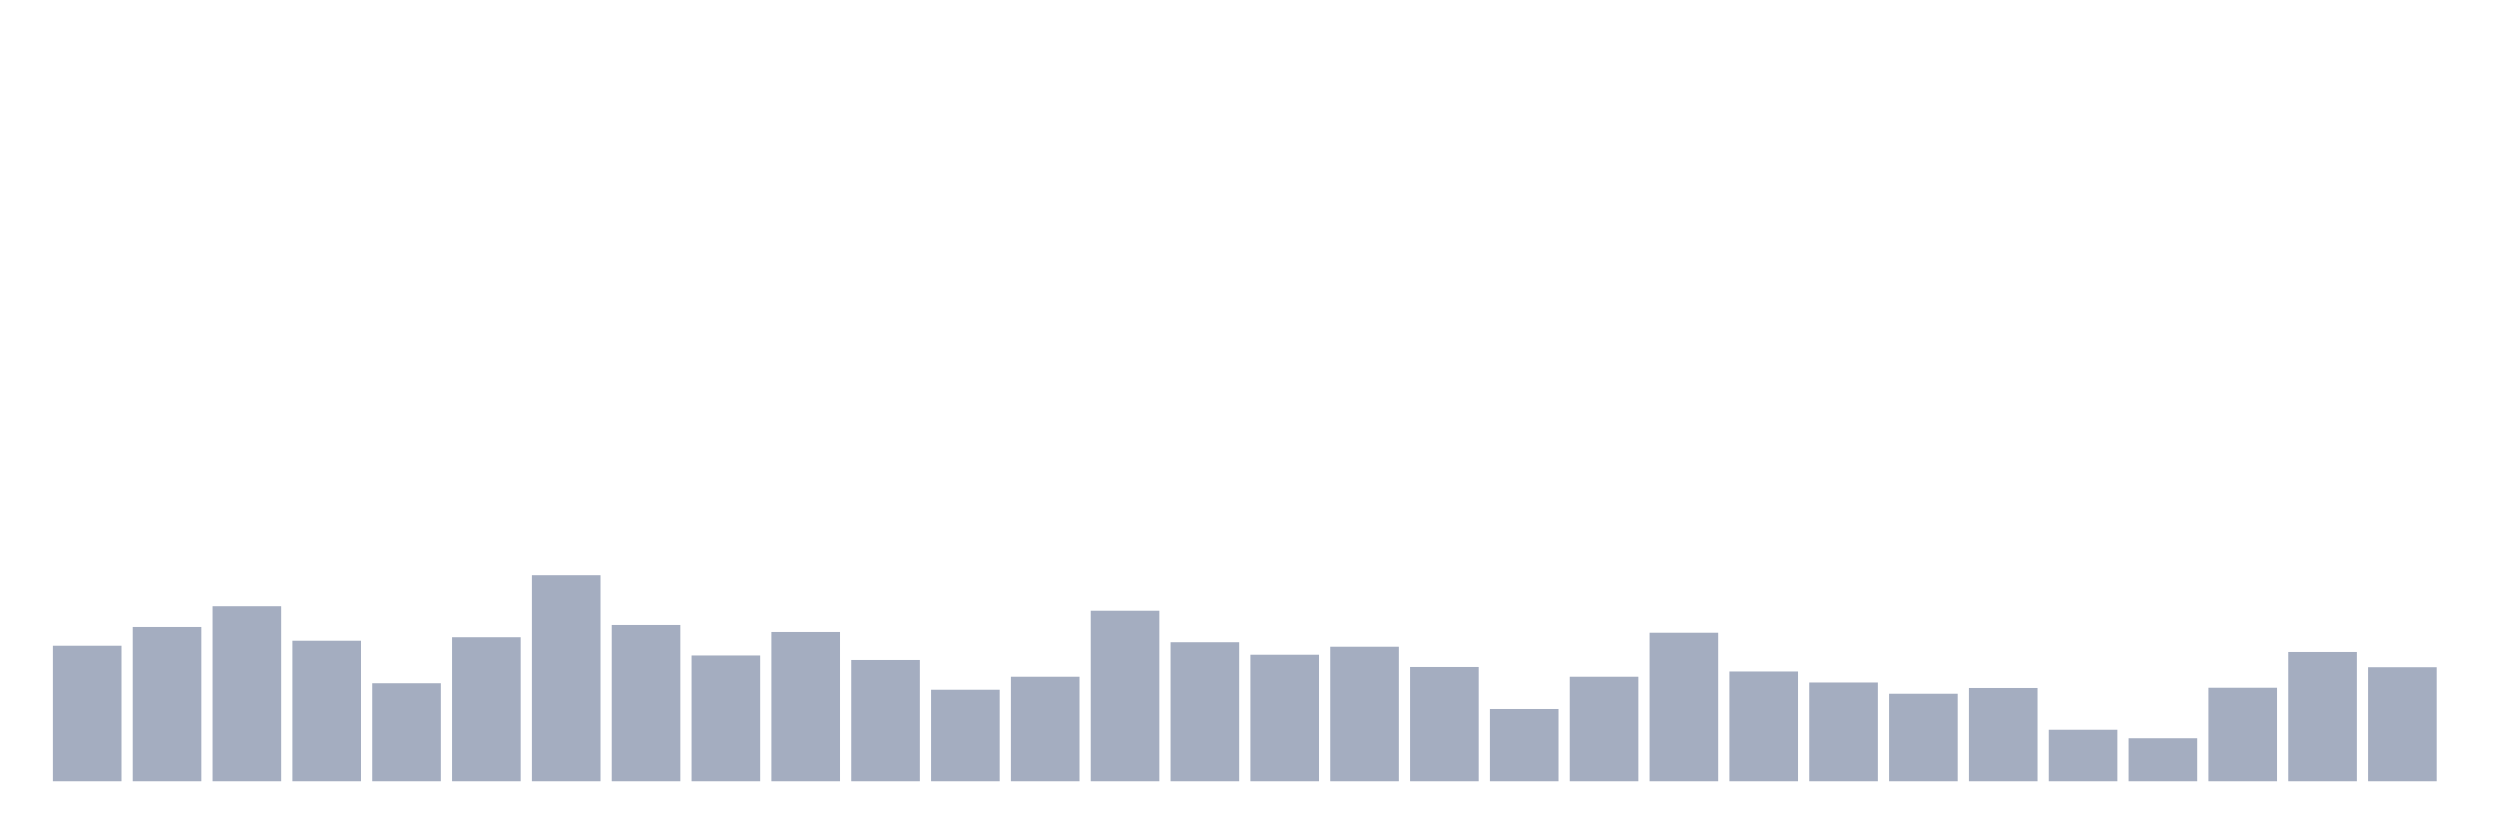
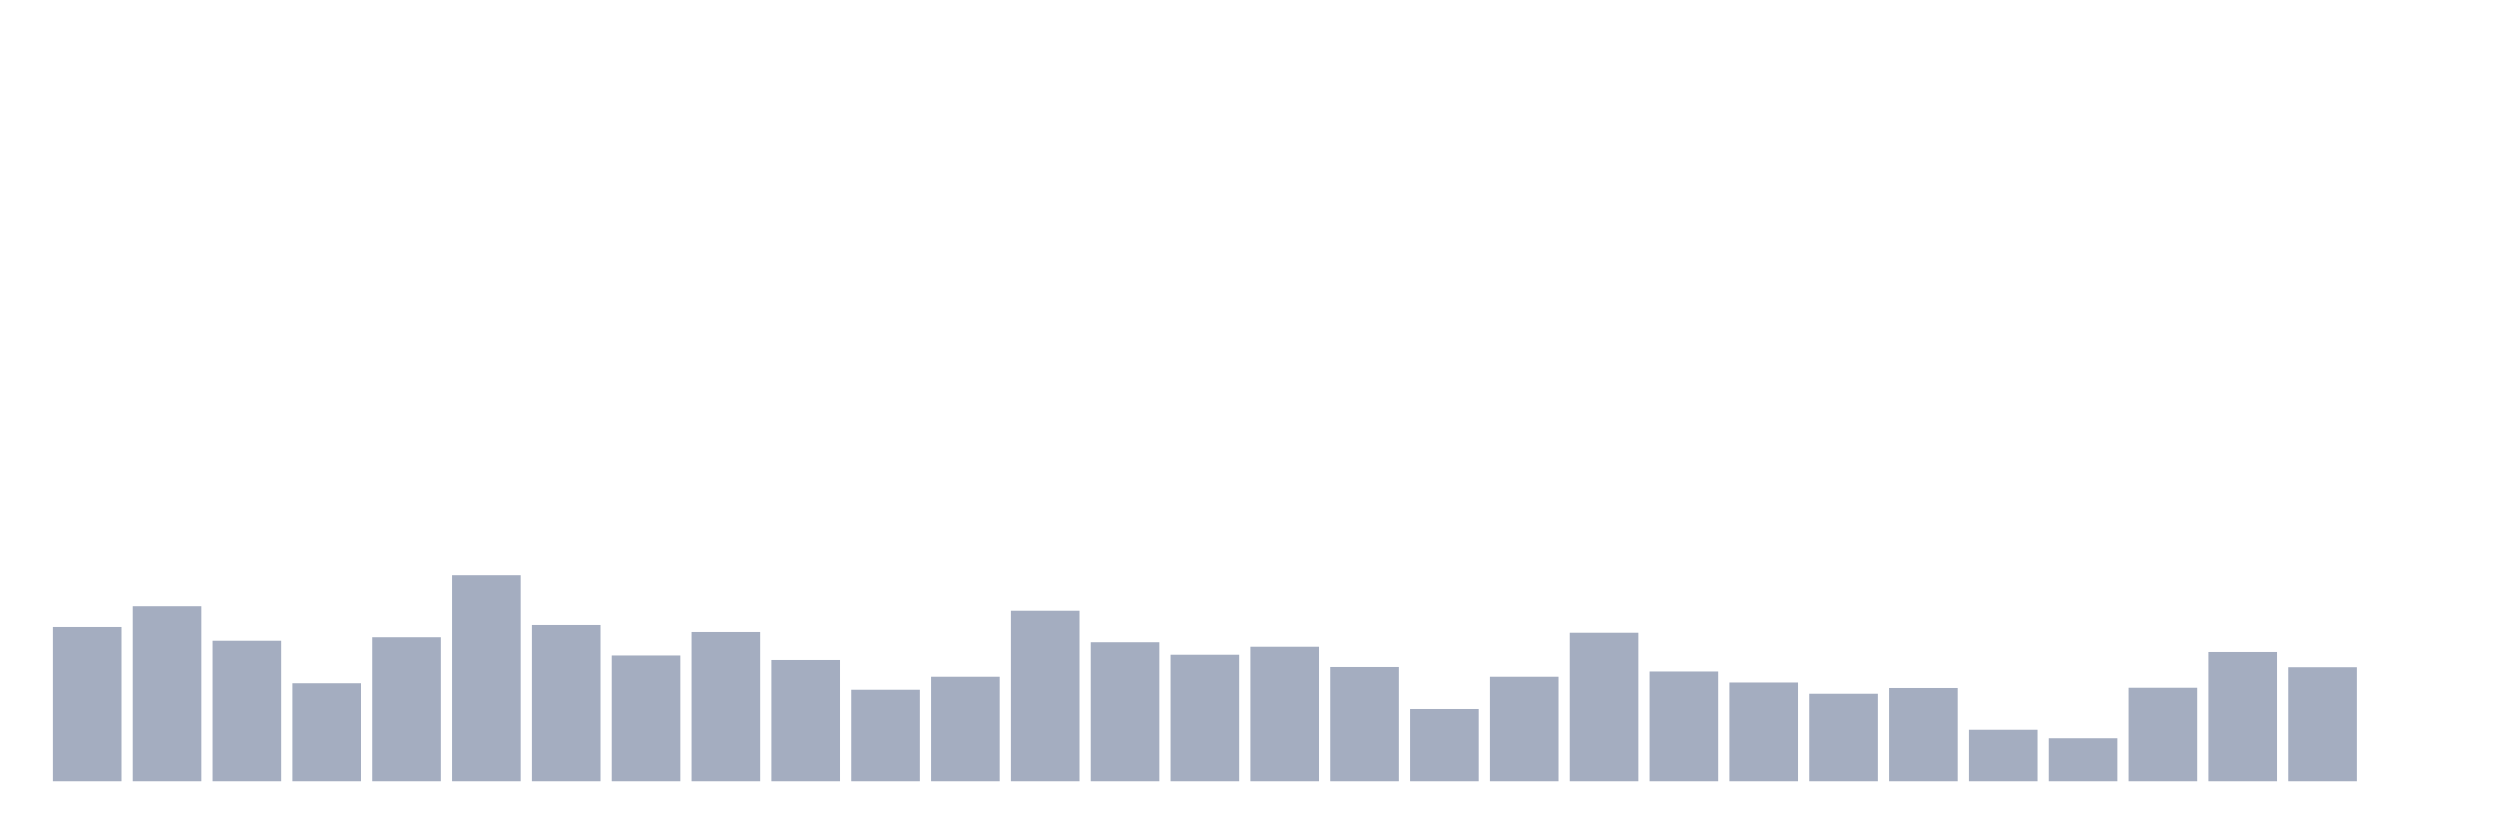
<svg xmlns="http://www.w3.org/2000/svg" viewBox="0 0 480 160">
  <g transform="translate(10,10)">
-     <rect class="bar" x="0.153" width="13.175" y="113.978" height="26.022" fill="rgb(164,173,192)" />
-     <rect class="bar" x="15.482" width="13.175" y="110.377" height="29.623" fill="rgb(164,173,192)" />
-     <rect class="bar" x="30.81" width="13.175" y="106.392" height="33.608" fill="rgb(164,173,192)" />
-     <rect class="bar" x="46.138" width="13.175" y="113.018" height="26.982" fill="rgb(164,173,192)" />
-     <rect class="bar" x="61.466" width="13.175" y="121.18" height="18.82" fill="rgb(164,173,192)" />
-     <rect class="bar" x="76.794" width="13.175" y="112.346" height="27.654" fill="rgb(164,173,192)" />
-     <rect class="bar" x="92.123" width="13.175" y="100.439" height="39.561" fill="rgb(164,173,192)" />
-     <rect class="bar" x="107.451" width="13.175" y="109.993" height="30.007" fill="rgb(164,173,192)" />
-     <rect class="bar" x="122.779" width="13.175" y="115.85" height="24.15" fill="rgb(164,173,192)" />
-     <rect class="bar" x="138.107" width="13.175" y="111.337" height="28.663" fill="rgb(164,173,192)" />
-     <rect class="bar" x="153.436" width="13.175" y="116.715" height="23.285" fill="rgb(164,173,192)" />
-     <rect class="bar" x="168.764" width="13.175" y="122.428" height="17.572" fill="rgb(164,173,192)" />
-     <rect class="bar" x="184.092" width="13.175" y="119.931" height="20.069" fill="rgb(164,173,192)" />
-     <rect class="bar" x="199.42" width="13.175" y="107.257" height="32.743" fill="rgb(164,173,192)" />
-     <rect class="bar" x="214.748" width="13.175" y="113.306" height="26.694" fill="rgb(164,173,192)" />
-     <rect class="bar" x="230.077" width="13.175" y="115.706" height="24.294" fill="rgb(164,173,192)" />
-     <rect class="bar" x="245.405" width="13.175" y="114.17" height="25.83" fill="rgb(164,173,192)" />
-     <rect class="bar" x="260.733" width="13.175" y="118.059" height="21.941" fill="rgb(164,173,192)" />
-     <rect class="bar" x="276.061" width="13.175" y="126.125" height="13.875" fill="rgb(164,173,192)" />
-     <rect class="bar" x="291.39" width="13.175" y="119.931" height="20.069" fill="rgb(164,173,192)" />
-     <rect class="bar" x="306.718" width="13.175" y="111.481" height="28.519" fill="rgb(164,173,192)" />
-     <rect class="bar" x="322.046" width="13.175" y="118.923" height="21.077" fill="rgb(164,173,192)" />
-     <rect class="bar" x="337.374" width="13.175" y="121.036" height="18.964" fill="rgb(164,173,192)" />
-     <rect class="bar" x="352.702" width="13.175" y="123.196" height="16.804" fill="rgb(164,173,192)" />
-     <rect class="bar" x="368.031" width="13.175" y="122.092" height="17.908" fill="rgb(164,173,192)" />
-     <rect class="bar" x="383.359" width="13.175" y="130.11" height="9.89" fill="rgb(164,173,192)" />
-     <rect class="bar" x="398.687" width="13.175" y="131.742" height="8.258" fill="rgb(164,173,192)" />
-     <rect class="bar" x="414.015" width="13.175" y="122.044" height="17.956" fill="rgb(164,173,192)" />
-     <rect class="bar" x="429.344" width="13.175" y="115.178" height="24.822" fill="rgb(164,173,192)" />
-     <rect class="bar" x="444.672" width="13.175" y="118.107" height="21.893" fill="rgb(164,173,192)" />
+     <rect class="bar" x="0.153" width="13.175" y="110.377" height="29.623" fill="rgb(164,173,192)" />
+     <rect class="bar" x="15.482" width="13.175" y="106.392" height="33.608" fill="rgb(164,173,192)" />
+     <rect class="bar" x="30.81" width="13.175" y="113.018" height="26.982" fill="rgb(164,173,192)" />
+     <rect class="bar" x="46.138" width="13.175" y="121.18" height="18.82" fill="rgb(164,173,192)" />
+     <rect class="bar" x="61.466" width="13.175" y="112.346" height="27.654" fill="rgb(164,173,192)" />
+     <rect class="bar" x="76.794" width="13.175" y="100.439" height="39.561" fill="rgb(164,173,192)" />
+     <rect class="bar" x="92.123" width="13.175" y="109.993" height="30.007" fill="rgb(164,173,192)" />
+     <rect class="bar" x="107.451" width="13.175" y="115.85" height="24.15" fill="rgb(164,173,192)" />
+     <rect class="bar" x="122.779" width="13.175" y="111.337" height="28.663" fill="rgb(164,173,192)" />
+     <rect class="bar" x="138.107" width="13.175" y="116.715" height="23.285" fill="rgb(164,173,192)" />
+     <rect class="bar" x="153.436" width="13.175" y="122.428" height="17.572" fill="rgb(164,173,192)" />
+     <rect class="bar" x="168.764" width="13.175" y="119.931" height="20.069" fill="rgb(164,173,192)" />
+     <rect class="bar" x="184.092" width="13.175" y="107.257" height="32.743" fill="rgb(164,173,192)" />
+     <rect class="bar" x="199.42" width="13.175" y="113.306" height="26.694" fill="rgb(164,173,192)" />
+     <rect class="bar" x="214.748" width="13.175" y="115.706" height="24.294" fill="rgb(164,173,192)" />
+     <rect class="bar" x="230.077" width="13.175" y="114.17" height="25.83" fill="rgb(164,173,192)" />
+     <rect class="bar" x="245.405" width="13.175" y="118.059" height="21.941" fill="rgb(164,173,192)" />
+     <rect class="bar" x="260.733" width="13.175" y="126.125" height="13.875" fill="rgb(164,173,192)" />
+     <rect class="bar" x="276.061" width="13.175" y="119.931" height="20.069" fill="rgb(164,173,192)" />
+     <rect class="bar" x="291.39" width="13.175" y="111.481" height="28.519" fill="rgb(164,173,192)" />
+     <rect class="bar" x="306.718" width="13.175" y="118.923" height="21.077" fill="rgb(164,173,192)" />
+     <rect class="bar" x="322.046" width="13.175" y="121.036" height="18.964" fill="rgb(164,173,192)" />
+     <rect class="bar" x="337.374" width="13.175" y="123.196" height="16.804" fill="rgb(164,173,192)" />
+     <rect class="bar" x="352.702" width="13.175" y="122.092" height="17.908" fill="rgb(164,173,192)" />
+     <rect class="bar" x="368.031" width="13.175" y="130.11" height="9.89" fill="rgb(164,173,192)" />
+     <rect class="bar" x="383.359" width="13.175" y="131.742" height="8.258" fill="rgb(164,173,192)" />
+     <rect class="bar" x="398.687" width="13.175" y="122.044" height="17.956" fill="rgb(164,173,192)" />
+     <rect class="bar" x="414.015" width="13.175" y="115.178" height="24.822" fill="rgb(164,173,192)" />
+     <rect class="bar" x="429.344" width="13.175" y="118.107" height="21.893" fill="rgb(164,173,192)" />
+     <rect class="bar" x="444.672" width="13.175" y="140" height="0" fill="rgb(164,173,192)" />
  </g>
</svg>
